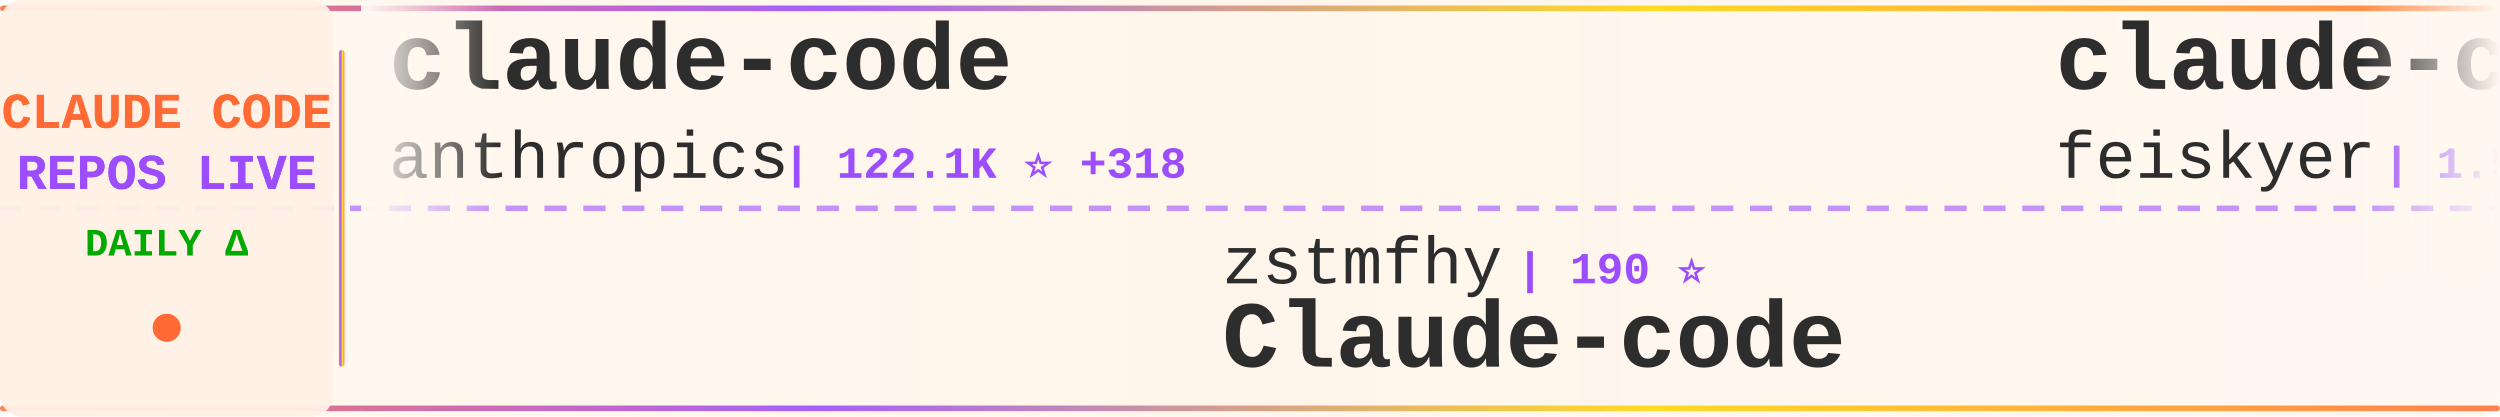
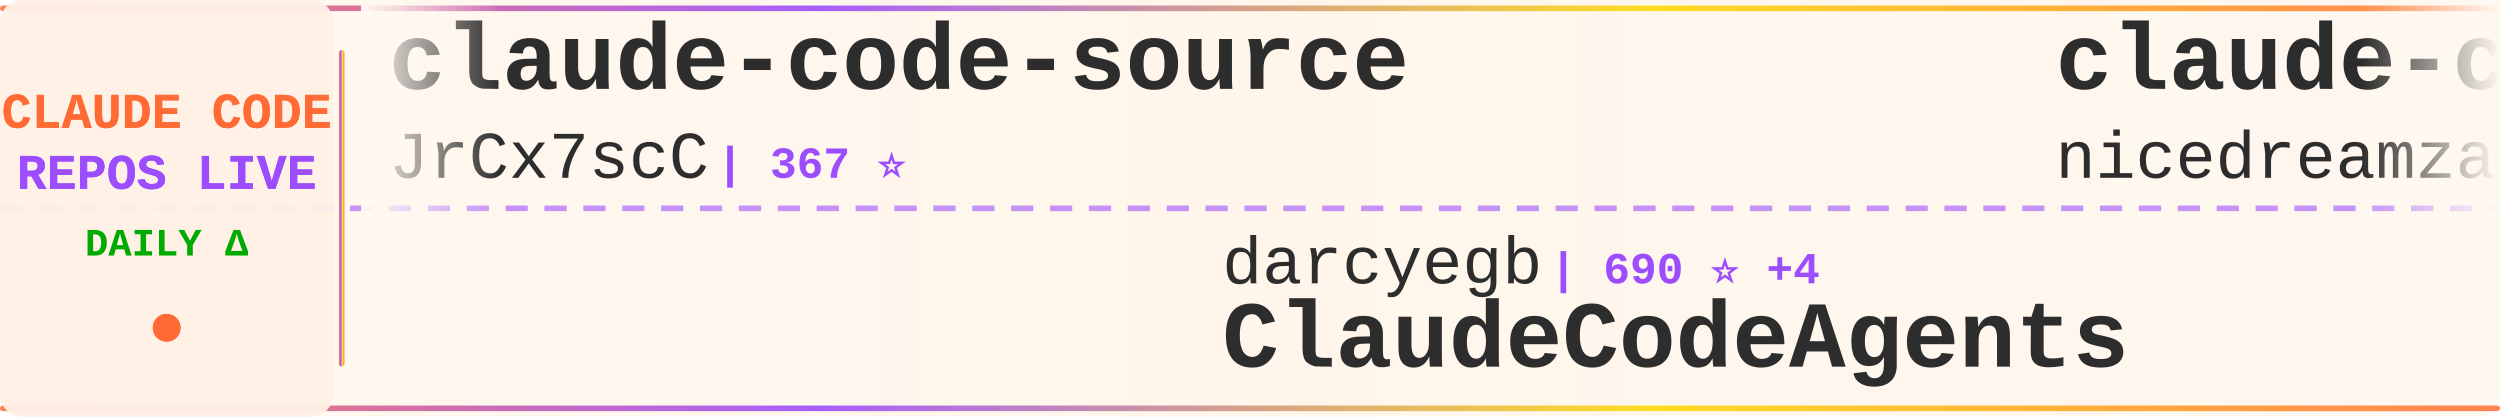
<svg xmlns="http://www.w3.org/2000/svg" width="900" height="150">
  <defs>
    <linearGradient id="tickerBg" x1="0%" y1="0%" x2="100%" y2="0%">
      <stop offset="0%" style="stop-color:#fff8f0;stop-opacity:0.98" />
      <stop offset="50%" style="stop-color:#fff5eb;stop-opacity:1" />
      <stop offset="100%" style="stop-color:#fff8f0;stop-opacity:0.98" />
    </linearGradient>
    <linearGradient id="borderGrad" x1="0%" y1="0%" x2="100%" y2="0%">
      <stop offset="0%" style="stop-color:#FF6B35;stop-opacity:0.85">
        <animate attributeName="stop-opacity" values="0.85;1;0.85" dur="2s" repeatCount="indefinite" />
      </stop>
      <stop offset="33%" style="stop-color:#9C4EFF;stop-opacity:0.9">
        <animate attributeName="stop-opacity" values="0.9;1;0.9" dur="2.2s" repeatCount="indefinite" />
      </stop>
      <stop offset="66%" style="stop-color:#FFD700;stop-opacity:0.85">
        <animate attributeName="stop-opacity" values="0.85;1;0.85" dur="1.8s" repeatCount="indefinite" />
      </stop>
      <stop offset="100%" style="stop-color:#FF6B35;stop-opacity:0.85">
        <animate attributeName="stop-opacity" values="0.85;1;0.85" dur="2s" repeatCount="indefinite" />
      </stop>
    </linearGradient>
    <filter id="textGlow">
      <feGaussianBlur stdDeviation="0.15" result="coloredBlur" />
      <feMerge>
        <feMergeNode in="coloredBlur" />
        <feMergeNode in="SourceGraphic" />
      </feMerge>
    </filter>
    <filter id="metricGlow">
      <feGaussianBlur stdDeviation="0.2" result="coloredBlur" />
      <feMerge>
        <feMergeNode in="coloredBlur" />
        <feMergeNode in="SourceGraphic" />
      </feMerge>
    </filter>
    <linearGradient id="leftFade" x1="0%" y1="0%" x2="100%" y2="0%">
      <stop offset="0%" style="stop-color:#fff8f0;stop-opacity:1" />
      <stop offset="100%" style="stop-color:#fff8f0;stop-opacity:0" />
    </linearGradient>
    <linearGradient id="rightFade" x1="0%" y1="0%" x2="100%" y2="0%">
      <stop offset="0%" style="stop-color:#fff8f0;stop-opacity:0" />
      <stop offset="100%" style="stop-color:#fff8f0;stop-opacity:1" />
    </linearGradient>
  </defs>
  <rect width="900" height="150" fill="url(#tickerBg)" rx="8" />
  <rect x="0" y="2" width="900" height="2" fill="url(#borderGrad)" rx="1" />
  <rect x="0" y="146" width="900" height="2" fill="url(#borderGrad)" rx="1" />
  <line x1="0" y1="75" x2="900" y2="75" stroke="#9C4EFF" stroke-width="2" stroke-dasharray="8 6" opacity="0.6" />
  <rect x="0" y="0" width="120" height="150" fill="#fff0e6" opacity="0.95" rx="8" />
  <text x="60" y="46" font-family="'Courier New', monospace" font-size="18" font-weight="bold" fill="#FF6B35" text-anchor="middle" filter="url(#textGlow)">
    CLAUDE CODE
  </text>
  <text x="60" y="68" font-family="'Courier New', monospace" font-size="18" font-weight="bold" fill="#9C4EFF" text-anchor="middle" filter="url(#textGlow)">
    REPOS LIVE
  </text>
  <text x="60" y="92" font-family="'Courier New', monospace" font-size="14" font-weight="bold" fill="#00aa00" text-anchor="middle">
    DAILY Δ
  </text>
  <circle cx="60" cy="118" r="5" fill="#FF6B35" filter="url(#metricGlow)">
    <animate attributeName="r" values="4;6;4" dur="1.5s" repeatCount="indefinite" />
    <animate attributeName="opacity" values="0.6;1;0.6" dur="1.5s" repeatCount="indefinite" />
  </circle>
  <rect x="122" y="18" width="2" height="114" fill="url(#borderGrad)" rx="1" />
  <clipPath id="tickerClip">
    <rect x="130" y="0" width="770" height="150" />
  </clipPath>
  <g clip-path="url(#tickerClip)">
    <g id="tickerItems">
      <animateTransform attributeName="transform" attributeType="XML" type="translate" from="0 0" to="-3000 0" dur="54s" repeatCount="indefinite" />
      <g transform="translate(0, 0)">
-         <text x="140" y="32" font-family="'Courier New', monospace" font-size="34" font-weight="bold" fill="#2d2d2d">claude-code</text>
-         <text x="140" y="64" font-family="'Courier New', monospace" font-size="24" font-weight="normal" fill="#2d2d2d" opacity="1.0">anthropics</text>
-         <text x="282" y="64" font-family="'Courier New', monospace" font-size="16" font-weight="bold" fill="#9C4EFF"> | 122.1K ⭐ +318</text>
+         <text x="140" y="32" font-family="'Courier New', monospace" font-size="34" font-weight="bold" fill="#2d2d2d">claude-code-source</text>
+         <text x="140" y="64" font-family="'Courier New', monospace" font-size="24" font-weight="normal" fill="#2d2d2d" opacity="1.0">JrCx7scC</text>
+         <text x="258" y="64" font-family="'Courier New', monospace" font-size="16" font-weight="bold" fill="#9C4EFF"> | 367 ⭐</text>
      </g>
      <g transform="translate(300, 0)">
-         <text x="140" y="102" font-family="'Courier New', monospace" font-size="24" font-weight="normal" fill="#2d2d2d" opacity="1.0">zstmfhy</text>
-         <text x="246" y="102" font-family="'Courier New', monospace" font-size="16" font-weight="bold" fill="#9C4EFF"> | 190 ⭐</text>
-         <text x="140" y="132" font-family="'Courier New', monospace" font-size="34" font-weight="bold" fill="#2d2d2d">Claude-code</text>
+         <text x="140" y="102" font-family="'Courier New', monospace" font-size="24" font-weight="normal" fill="#2d2d2d" opacity="1.0">darcyegb</text>
+         <text x="258" y="102" font-family="'Courier New', monospace" font-size="16" font-weight="bold" fill="#9C4EFF"> | 690 ⭐ +4</text>
+         <text x="140" y="132" font-family="'Courier New', monospace" font-size="34" font-weight="bold" fill="#2d2d2d">ClaudeCodeAgents</text>
      </g>
      <g transform="translate(600, 0)">
-         <text x="140" y="32" font-family="'Courier New', monospace" font-size="34" font-weight="bold" fill="#2d2d2d">claude-code-settings</text>
-         <text x="140" y="64" font-family="'Courier New', monospace" font-size="24" font-weight="normal" fill="#2d2d2d" opacity="1.0">feiskyer</text>
-         <text x="258" y="64" font-family="'Courier New', monospace" font-size="16" font-weight="bold" fill="#9C4EFF"> | 1.5K ⭐ +1</text>
+         <text x="140" y="32" font-family="'Courier New', monospace" font-size="34" font-weight="bold" fill="#2d2d2d">claude-code-local</text>
+         <text x="140" y="64" font-family="'Courier New', monospace" font-size="24" font-weight="normal" fill="#2d2d2d" opacity="1.0">nicedreamzapp</text>
+         <text x="318" y="64" font-family="'Courier New', monospace" font-size="16" font-weight="bold" fill="#9C4EFF"> | 2.5K ⭐ +23</text>
      </g>
      <g transform="translate(900, 0)">
-         <text x="140" y="102" font-family="'Courier New', monospace" font-size="24" font-weight="normal" fill="#2d2d2d" opacity="1.0">lintsinghua</text>
-         <text x="294" y="102" font-family="'Courier New', monospace" font-size="16" font-weight="bold" fill="#9C4EFF"> | 3.2K ⭐ +9</text>
-         <text x="140" y="132" font-family="'Courier New', monospace" font-size="34" font-weight="bold" fill="#2d2d2d">claude-code-book</text>
+         <text x="140" y="102" font-family="'Courier New', monospace" font-size="24" font-weight="normal" fill="#2d2d2d" opacity="1.0">Piebald-AI</text>
+         <text x="282" y="102" font-family="'Courier New', monospace" font-size="16" font-weight="bold" fill="#9C4EFF"> | 10.1K ⭐ +25</text>
+         <text x="140" y="132" font-family="'Courier New', monospace" font-size="34" font-weight="bold" fill="#2d2d2d">claude-code-system-promp...</text>
      </g>
      <g transform="translate(1200, 0)">
-         <text x="140" y="32" font-family="'Courier New', monospace" font-size="34" font-weight="bold" fill="#2d2d2d">claude-code-security-rev...</text>
-         <text x="140" y="64" font-family="'Courier New', monospace" font-size="24" font-weight="normal" fill="#2d2d2d" opacity="1.0">anthropics</text>
-         <text x="282" y="64" font-family="'Courier New', monospace" font-size="16" font-weight="bold" fill="#9C4EFF"> | 4.6K ⭐ +7</text>
+         <text x="140" y="32" font-family="'Courier New', monospace" font-size="34" font-weight="bold" fill="#2d2d2d">claude-code</text>
+         <text x="140" y="64" font-family="'Courier New', monospace" font-size="24" font-weight="normal" fill="#2d2d2d" opacity="1.0">yasasbanukaofficial</text>
+         <text x="390" y="64" font-family="'Courier New', monospace" font-size="16" font-weight="bold" fill="#9C4EFF"> | 3.1K ⭐ +14</text>
      </g>
      <g transform="translate(1500, 0)">
-         <text x="140" y="102" font-family="'Courier New', monospace" font-size="24" font-weight="normal" fill="#2d2d2d" opacity="1.0">Njengah</text>
-         <text x="246" y="102" font-family="'Courier New', monospace" font-size="16" font-weight="bold" fill="#9C4EFF"> | 1.7K ⭐ +1</text>
-         <text x="140" y="132" font-family="'Courier New', monospace" font-size="34" font-weight="bold" fill="#2d2d2d">claude-code-cheat-sheet</text>
+         <text x="140" y="102" font-family="'Courier New', monospace" font-size="24" font-weight="normal" fill="#2d2d2d" opacity="1.0">Maciek-roboblog</text>
+         <text x="342" y="102" font-family="'Courier New', monospace" font-size="16" font-weight="bold" fill="#9C4EFF"> | 8.0K ⭐ +5</text>
+         <text x="140" y="132" font-family="'Courier New', monospace" font-size="34" font-weight="bold" fill="#2d2d2d">Claude-Code-Usage-Monito...</text>
      </g>
      <g transform="translate(1800, 0)">
-         <text x="140" y="32" font-family="'Courier New', monospace" font-size="34" font-weight="bold" fill="#2d2d2d">sc-claude-code-files</text>
-         <text x="140" y="64" font-family="'Courier New', monospace" font-size="24" font-weight="normal" fill="#2d2d2d" opacity="1.0">https-deeplearning-ai</text>
-         <text x="414" y="64" font-family="'Courier New', monospace" font-size="16" font-weight="bold" fill="#9C4EFF"> | 509 ⭐ +1</text>
+         <text x="140" y="32" font-family="'Courier New', monospace" font-size="34" font-weight="bold" fill="#2d2d2d">claude_codex_bridge</text>
+         <text x="140" y="64" font-family="'Courier New', monospace" font-size="24" font-weight="normal" fill="#2d2d2d" opacity="1.0">SeemSeam</text>
+         <text x="258" y="64" font-family="'Courier New', monospace" font-size="16" font-weight="bold" fill="#9C4EFF"> | 2.5K ⭐ +9</text>
      </g>
      <g transform="translate(2100, 0)">
-         <text x="140" y="102" font-family="'Courier New', monospace" font-size="24" font-weight="normal" fill="#2d2d2d" opacity="1.0">zebbern</text>
-         <text x="246" y="102" font-family="'Courier New', monospace" font-size="16" font-weight="bold" fill="#9C4EFF"> | 4.1K ⭐ +3</text>
-         <text x="140" y="132" font-family="'Courier New', monospace" font-size="34" font-weight="bold" fill="#2d2d2d">claude-code-guide</text>
+         <text x="140" y="102" font-family="'Courier New', monospace" font-size="24" font-weight="normal" fill="#2d2d2d" opacity="1.0">Yuyz0112</text>
+         <text x="258" y="102" font-family="'Courier New', monospace" font-size="16" font-weight="bold" fill="#9C4EFF"> | 2.4K ⭐</text>
+         <text x="140" y="132" font-family="'Courier New', monospace" font-size="34" font-weight="bold" fill="#2d2d2d">claude-code-reverse</text>
      </g>
      <g transform="translate(2400, 0)">
-         <text x="140" y="32" font-family="'Courier New', monospace" font-size="34" font-weight="bold" fill="#2d2d2d">claude-code</text>
-         <text x="140" y="64" font-family="'Courier New', monospace" font-size="24" font-weight="normal" fill="#2d2d2d" opacity="1.0">Onewon</text>
-         <text x="234" y="64" font-family="'Courier New', monospace" font-size="16" font-weight="bold" fill="#9C4EFF"> | 179 ⭐</text>
+         <text x="140" y="32" font-family="'Courier New', monospace" font-size="34" font-weight="bold" fill="#2d2d2d">Claude-code</text>
+         <text x="140" y="64" font-family="'Courier New', monospace" font-size="24" font-weight="normal" fill="#2d2d2d" opacity="1.0">zstmfhy</text>
+         <text x="246" y="64" font-family="'Courier New', monospace" font-size="16" font-weight="bold" fill="#9C4EFF"> | 190 ⭐</text>
      </g>
      <g transform="translate(2700, 0)">
-         <text x="140" y="102" font-family="'Courier New', monospace" font-size="24" font-weight="normal" fill="#2d2d2d" opacity="1.0">RichardAtCT</text>
-         <text x="294" y="102" font-family="'Courier New', monospace" font-size="16" font-weight="bold" fill="#9C4EFF"> | 2.6K ⭐ +15</text>
-         <text x="140" y="132" font-family="'Courier New', monospace" font-size="34" font-weight="bold" fill="#2d2d2d">claude-code-telegram</text>
+         <text x="140" y="102" font-family="'Courier New', monospace" font-size="24" font-weight="normal" fill="#2d2d2d" opacity="1.0">Windy3f3f3f3f</text>
+         <text x="318" y="102" font-family="'Courier New', monospace" font-size="16" font-weight="bold" fill="#9C4EFF"> | 1.1K ⭐ +8</text>
+         <text x="140" y="132" font-family="'Courier New', monospace" font-size="34" font-weight="bold" fill="#2d2d2d">claude-code-from-scratch</text>
      </g>
      <g transform="translate(3000, 0)">
-         <text x="140" y="32" font-family="'Courier New', monospace" font-size="34" font-weight="bold" fill="#2d2d2d">claude-code</text>
-         <text x="140" y="64" font-family="'Courier New', monospace" font-size="24" font-weight="normal" fill="#2d2d2d" opacity="1.0">anthropics</text>
-         <text x="282" y="64" font-family="'Courier New', monospace" font-size="16" font-weight="bold" fill="#9C4EFF"> | 122.1K ⭐ +318</text>
+         <text x="140" y="32" font-family="'Courier New', monospace" font-size="34" font-weight="bold" fill="#2d2d2d">claude-code-source</text>
+         <text x="140" y="64" font-family="'Courier New', monospace" font-size="24" font-weight="normal" fill="#2d2d2d" opacity="1.0">JrCx7scC</text>
+         <text x="258" y="64" font-family="'Courier New', monospace" font-size="16" font-weight="bold" fill="#9C4EFF"> | 367 ⭐</text>
      </g>
      <g transform="translate(3300, 0)">
-         <text x="140" y="102" font-family="'Courier New', monospace" font-size="24" font-weight="normal" fill="#2d2d2d" opacity="1.0">zstmfhy</text>
-         <text x="246" y="102" font-family="'Courier New', monospace" font-size="16" font-weight="bold" fill="#9C4EFF"> | 190 ⭐</text>
-         <text x="140" y="132" font-family="'Courier New', monospace" font-size="34" font-weight="bold" fill="#2d2d2d">Claude-code</text>
+         <text x="140" y="102" font-family="'Courier New', monospace" font-size="24" font-weight="normal" fill="#2d2d2d" opacity="1.0">darcyegb</text>
+         <text x="258" y="102" font-family="'Courier New', monospace" font-size="16" font-weight="bold" fill="#9C4EFF"> | 690 ⭐ +4</text>
+         <text x="140" y="132" font-family="'Courier New', monospace" font-size="34" font-weight="bold" fill="#2d2d2d">ClaudeCodeAgents</text>
      </g>
      <g transform="translate(3600, 0)">
-         <text x="140" y="32" font-family="'Courier New', monospace" font-size="34" font-weight="bold" fill="#2d2d2d">claude-code-settings</text>
-         <text x="140" y="64" font-family="'Courier New', monospace" font-size="24" font-weight="normal" fill="#2d2d2d" opacity="1.0">feiskyer</text>
-         <text x="258" y="64" font-family="'Courier New', monospace" font-size="16" font-weight="bold" fill="#9C4EFF"> | 1.5K ⭐ +1</text>
+         <text x="140" y="32" font-family="'Courier New', monospace" font-size="34" font-weight="bold" fill="#2d2d2d">claude-code-local</text>
+         <text x="140" y="64" font-family="'Courier New', monospace" font-size="24" font-weight="normal" fill="#2d2d2d" opacity="1.0">nicedreamzapp</text>
+         <text x="318" y="64" font-family="'Courier New', monospace" font-size="16" font-weight="bold" fill="#9C4EFF"> | 2.5K ⭐ +23</text>
      </g>
      <g transform="translate(3900, 0)">
-         <text x="140" y="102" font-family="'Courier New', monospace" font-size="24" font-weight="normal" fill="#2d2d2d" opacity="1.0">lintsinghua</text>
-         <text x="294" y="102" font-family="'Courier New', monospace" font-size="16" font-weight="bold" fill="#9C4EFF"> | 3.2K ⭐ +9</text>
-         <text x="140" y="132" font-family="'Courier New', monospace" font-size="34" font-weight="bold" fill="#2d2d2d">claude-code-book</text>
+         <text x="140" y="102" font-family="'Courier New', monospace" font-size="24" font-weight="normal" fill="#2d2d2d" opacity="1.0">Piebald-AI</text>
+         <text x="282" y="102" font-family="'Courier New', monospace" font-size="16" font-weight="bold" fill="#9C4EFF"> | 10.1K ⭐ +25</text>
+         <text x="140" y="132" font-family="'Courier New', monospace" font-size="34" font-weight="bold" fill="#2d2d2d">claude-code-system-promp...</text>
      </g>
    </g>
  </g>
  <rect x="130" y="0" width="50" height="100" fill="url(#leftFade)" />
  <rect x="850" y="0" width="50" height="100" fill="url(#rightFade)" />
</svg>
